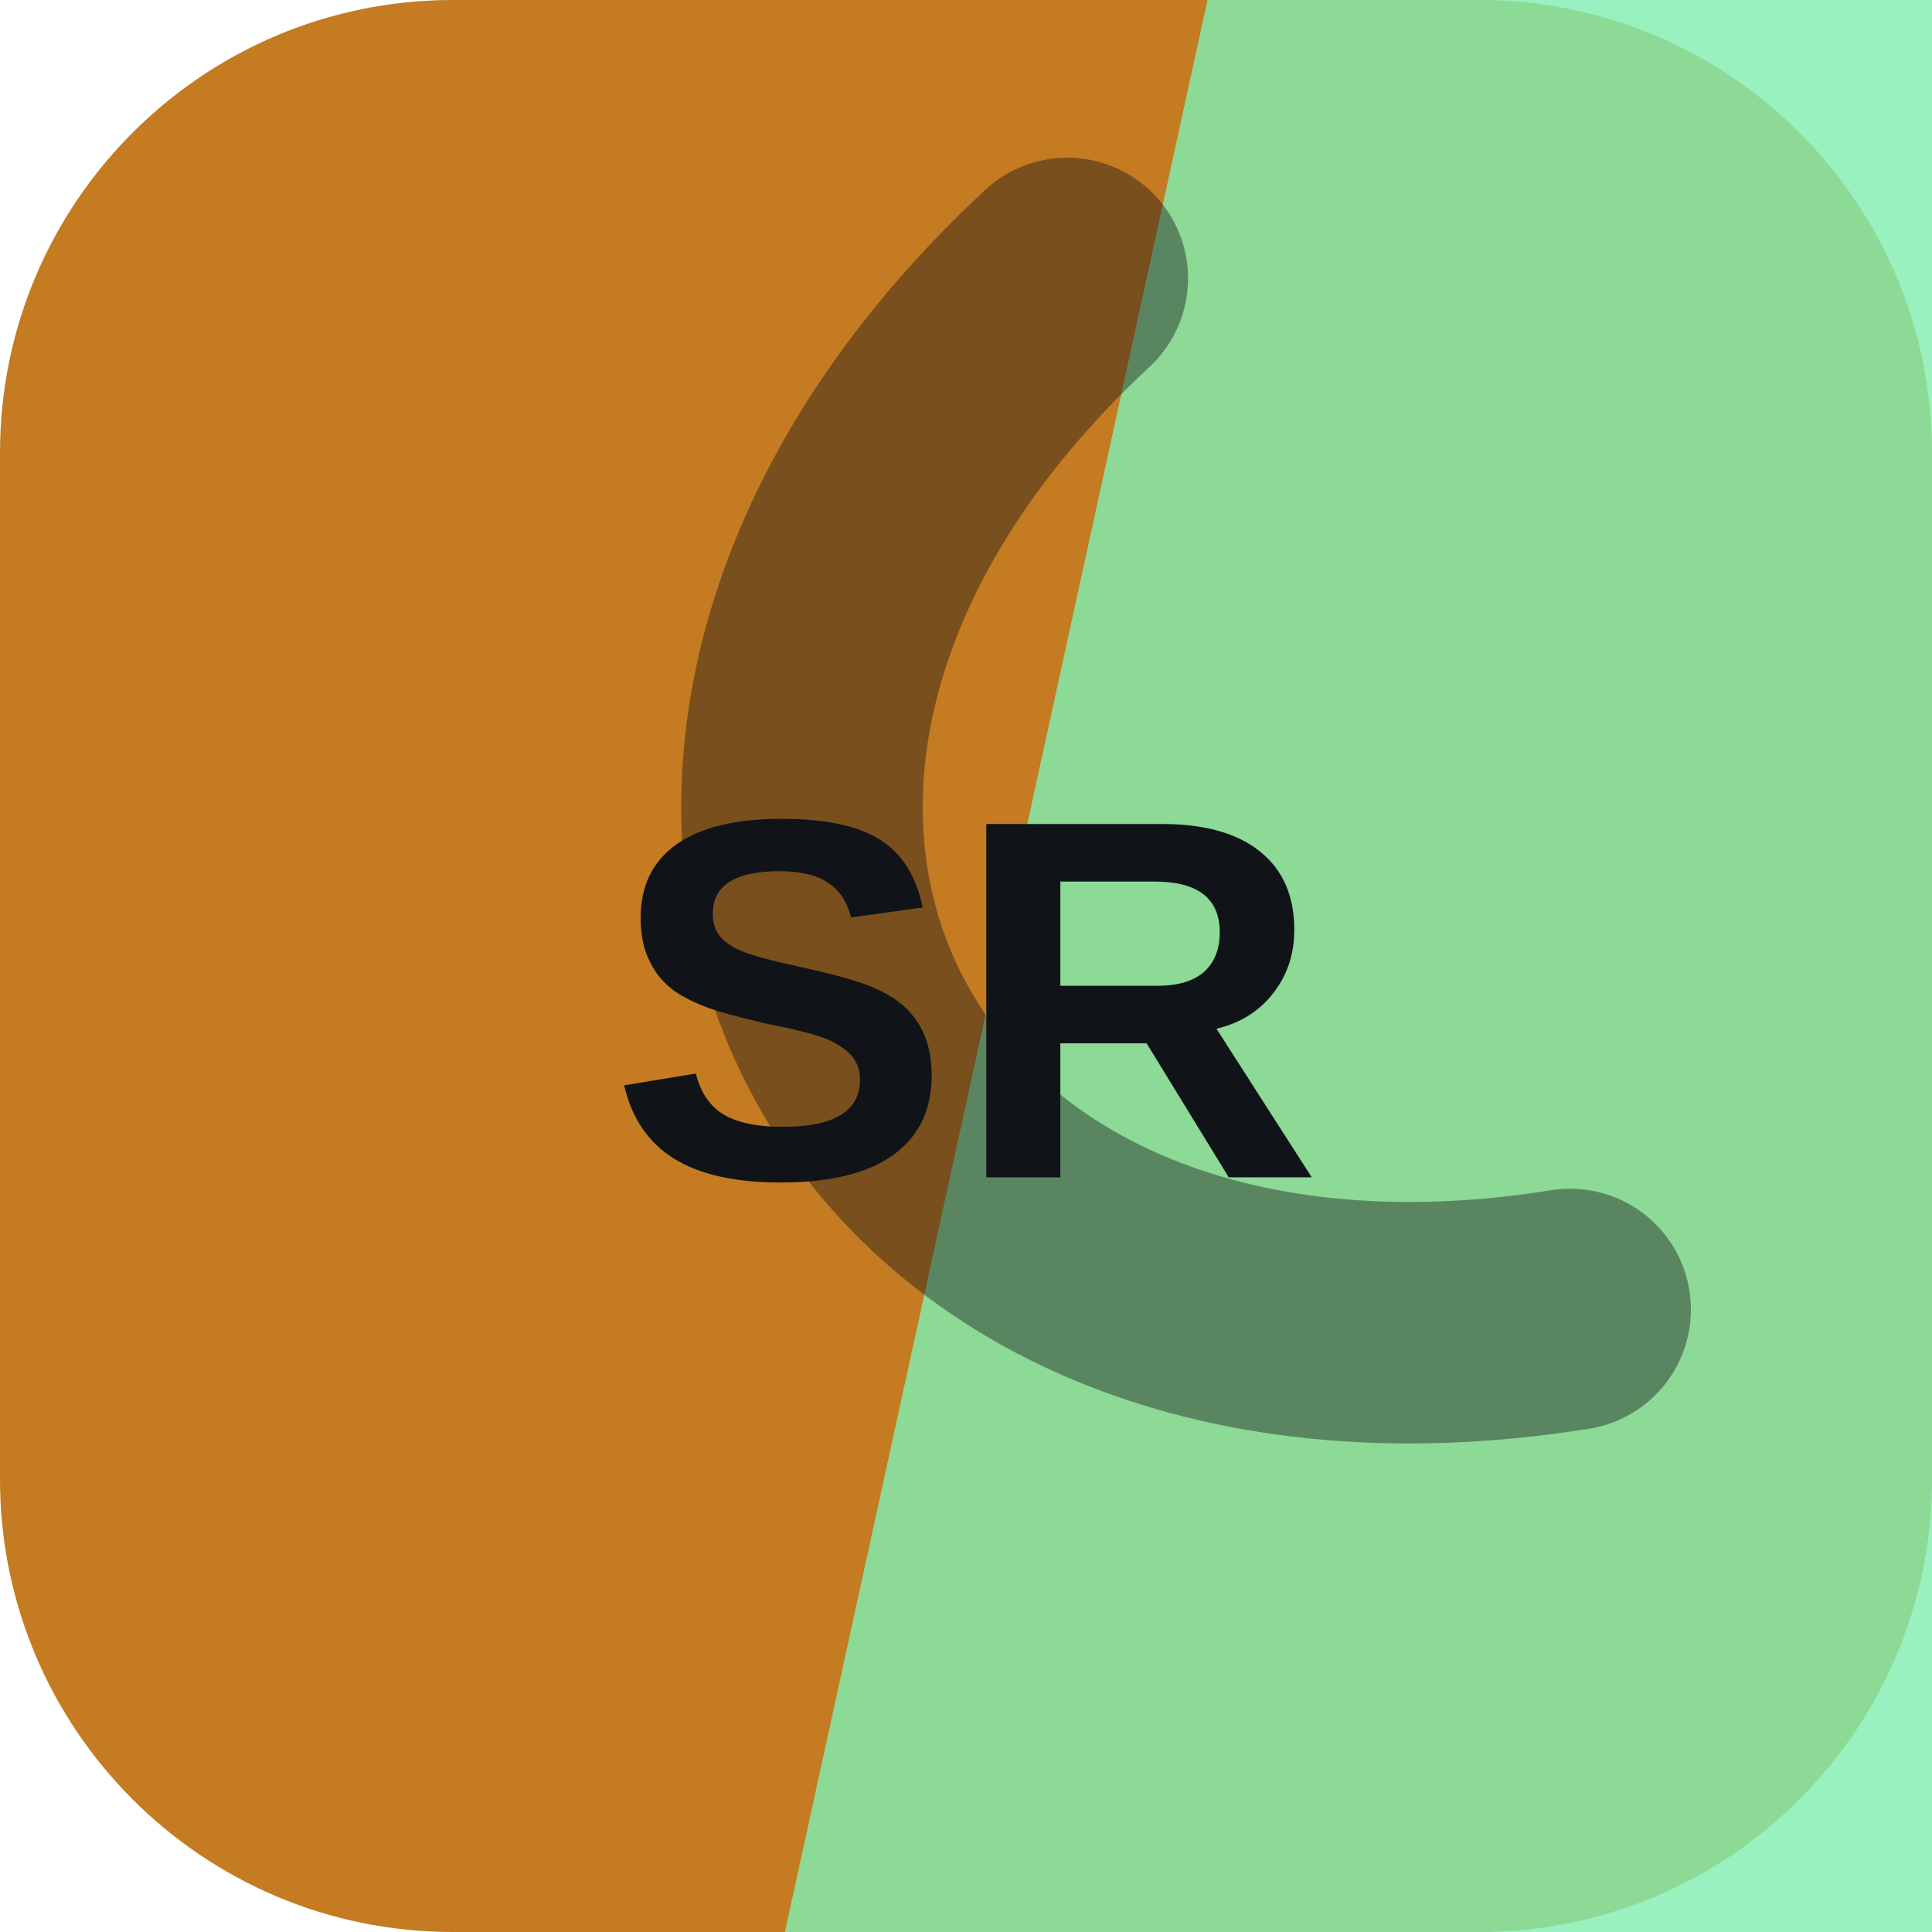
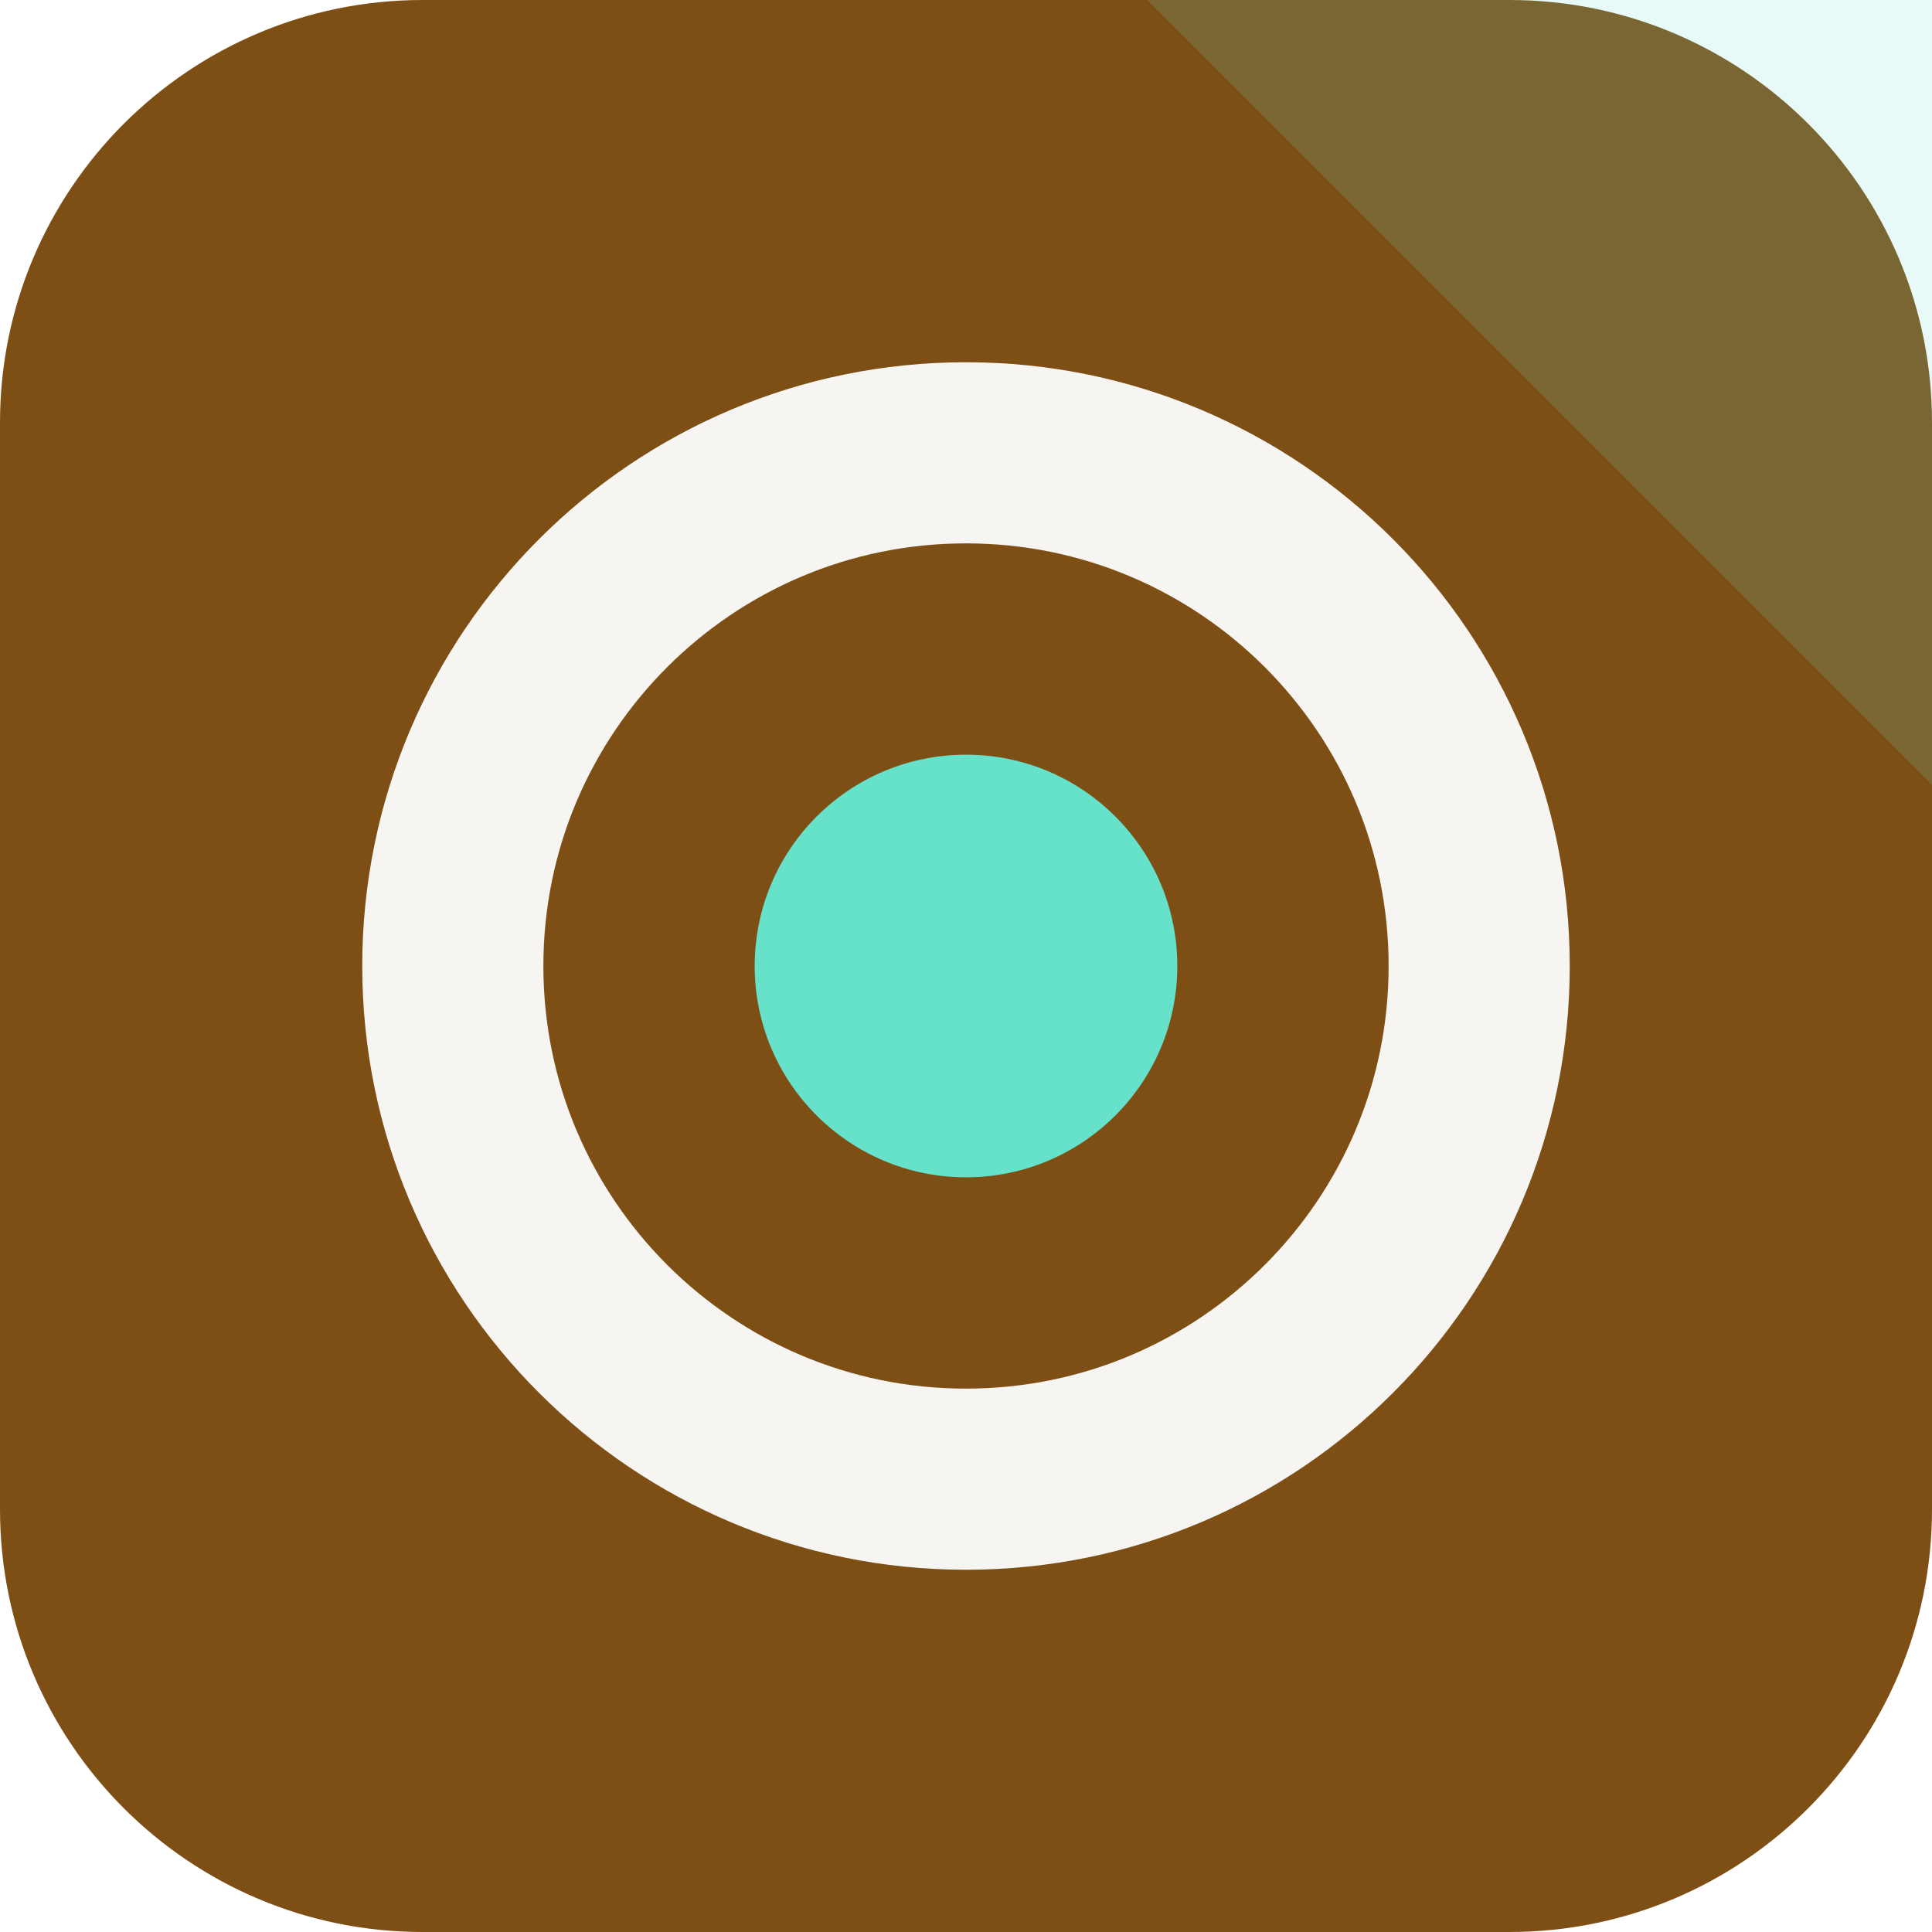
<svg xmlns="http://www.w3.org/2000/svg" width="64" height="64" viewBox="0 0 64 64" role="img">
-   <rect width="64" height="64" rx="15" fill="hsl(33 71% 45%)" />
-   <path d="M40 0h24v64H26Z" fill="hsl(146 76% 72%)" opacity="0.82" />
-   <g transform="rotate(244 32 32)" opacity="0.42">
-     <path d="M13 45c7-23 31-23 38 0" fill="none" stroke="#101418" stroke-width="8" stroke-linecap="round" />
+   <rect width="64" height="64" rx="14" fill="hsl(33 71% 29%)" />
+   <path d="M64 0v26L38 0Z" fill="hsl(168 68% 64%)" opacity="0.16" />
+   <g transform="rotate(0 32 32)">
+     <circle cx="32" cy="32" r="17" fill="none" stroke="hsl(33 24% 96%)" stroke-width="6" />
+     <circle cx="32" cy="32" r="7" fill="hsl(168 68% 64%)" />
  </g>
-   <text x="32" y="39" text-anchor="middle" fill="#101418" font-family="Arial,Helvetica,sans-serif" font-size="17" font-weight="700" letter-spacing="0">SR</text>
</svg>
